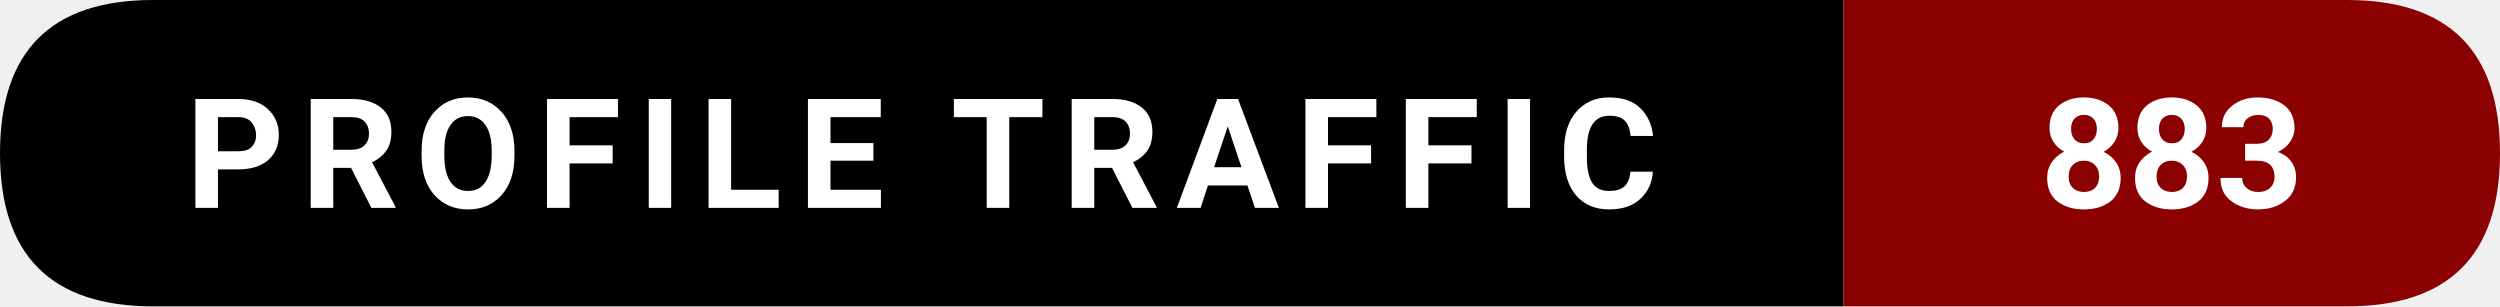
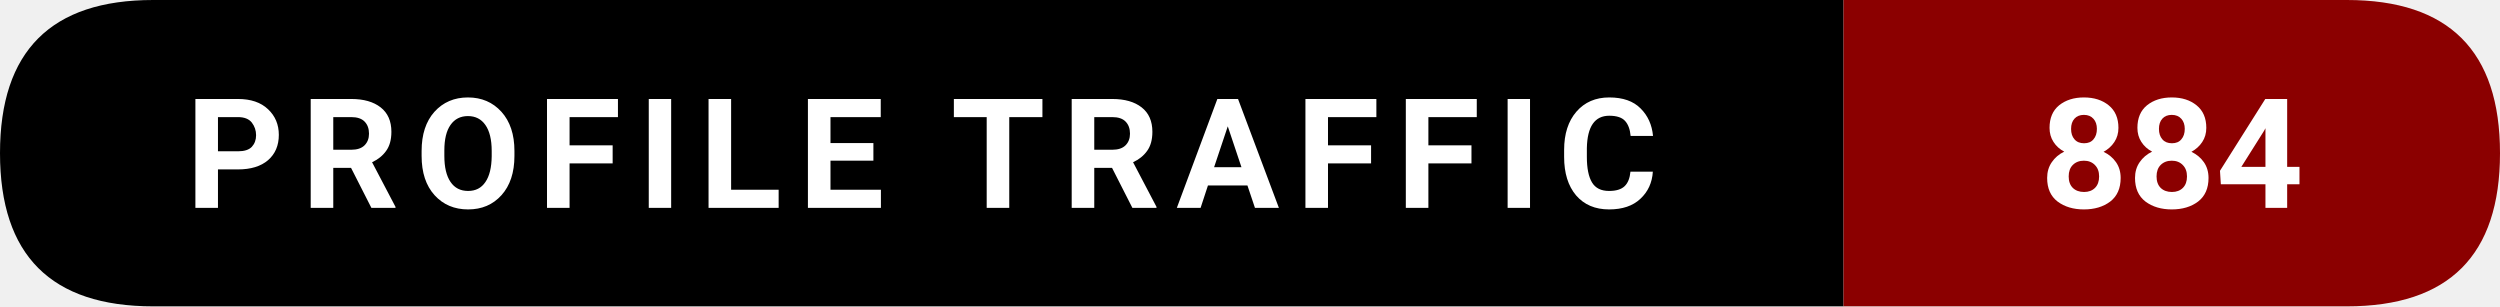
- <svg xmlns="http://www.w3.org/2000/svg" width="228.5" height="28" viewBox="0 0 228.5 28" role="img" aria-label="Profile traffic: 883">
+ <svg xmlns="http://www.w3.org/2000/svg" width="228.5" height="28" viewBox="0 0 228.5 28" role="img" aria-label="Profile traffic: 884">
  <path d="M14,0   L168.5,0   L168.5,28   L14,28   Q0,28 0,14   L0,14   Q0,0 14,0   Z" fill="#000000" />
  <path d="M168.5,0   L214.5,0   Q228.5,0 228.5,14   L228.5,14   Q228.5,28 214.5,28   L168.5,28   Z" fill="#8B0000" />
  <text x="84.25" y="19" text-anchor="middle" font-family="ui-sans-serif,system-ui,-apple-system,Segoe UI,Roboto,Ubuntu,Arial" font-size="14" font-weight="600" fill="#ffffff" letter-spacing="1.5">
    PROFILE TRAFFIC
  </text>
  <text x="198.5" y="19" text-anchor="middle" font-family="ui-sans-serif,system-ui,-apple-system,Segoe UI,Roboto,Ubuntu,Arial" font-size="14" font-weight="700" fill="#ffffff">
-     883
+     884
  </text>
</svg>
